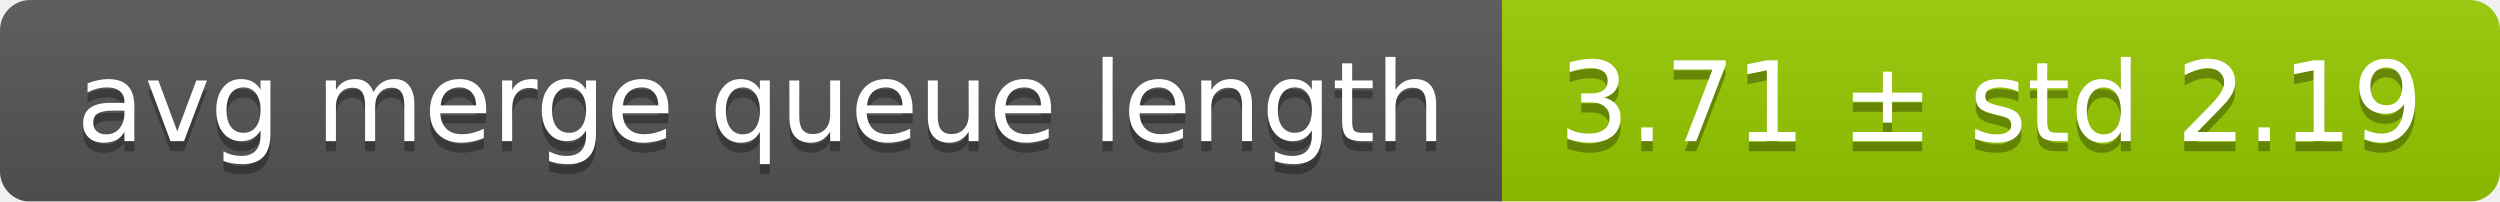
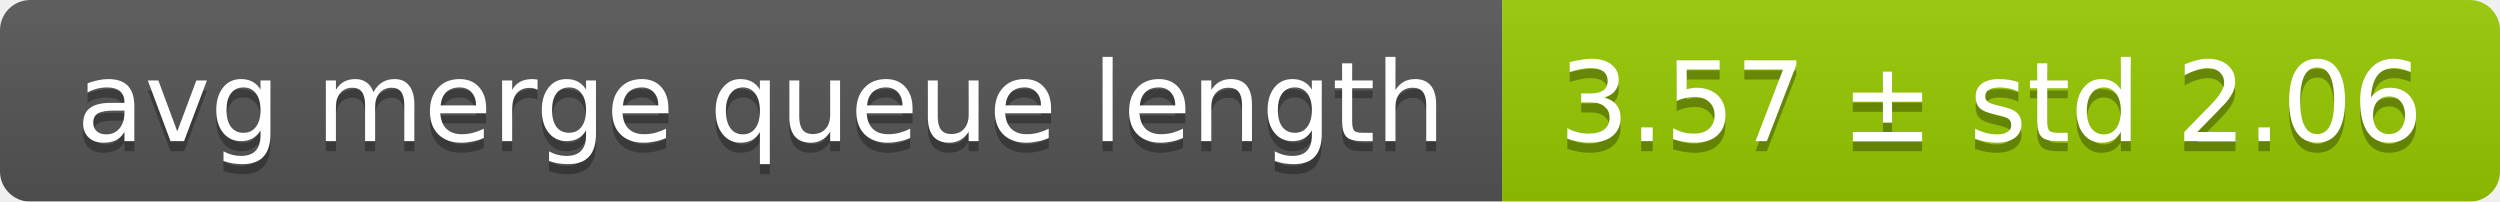
<svg xmlns="http://www.w3.org/2000/svg" width="248" height="20">
  <linearGradient id="smooth" x2="0" y2="100%">
    <stop offset="0" stop-color="#bbb" stop-opacity=".1" />
    <stop offset="1" stop-opacity=".1" />
  </linearGradient>
  <mask id="round">
    <rect width="248" height="20" rx="3" fill="#fff" />
  </mask>
  <g mask="url(#round)">
    <rect width="149" height="20" fill="#555" />
    <rect x="149" width="99" height="20" fill="#97ca00" />
    <rect width="248" height="20" fill="url(#smooth)" />
  </g>
  <g fill="#fff" text-anchor="middle" font-family="DejaVu Sans,Verdana,Geneva,sans-serif" font-size="11">
    <text x="75.5" y="15" fill="#010101" fill-opacity=".3">avg merge queue length</text>
    <text x="75.5" y="14">avg merge queue length</text>
-     <text x="197.5" y="15" fill="#010101" fill-opacity=".3">3.71 ± std 2.19</text>
-     <text x="197.5" y="14">3.71 ± std 2.19</text>
+     <text x="197.5" y="15" fill="#010101" fill-opacity=".3">3.57 ± std 2.06</text>
+     <text x="197.5" y="14">3.57 ± std 2.06</text>
  </g>
</svg>
